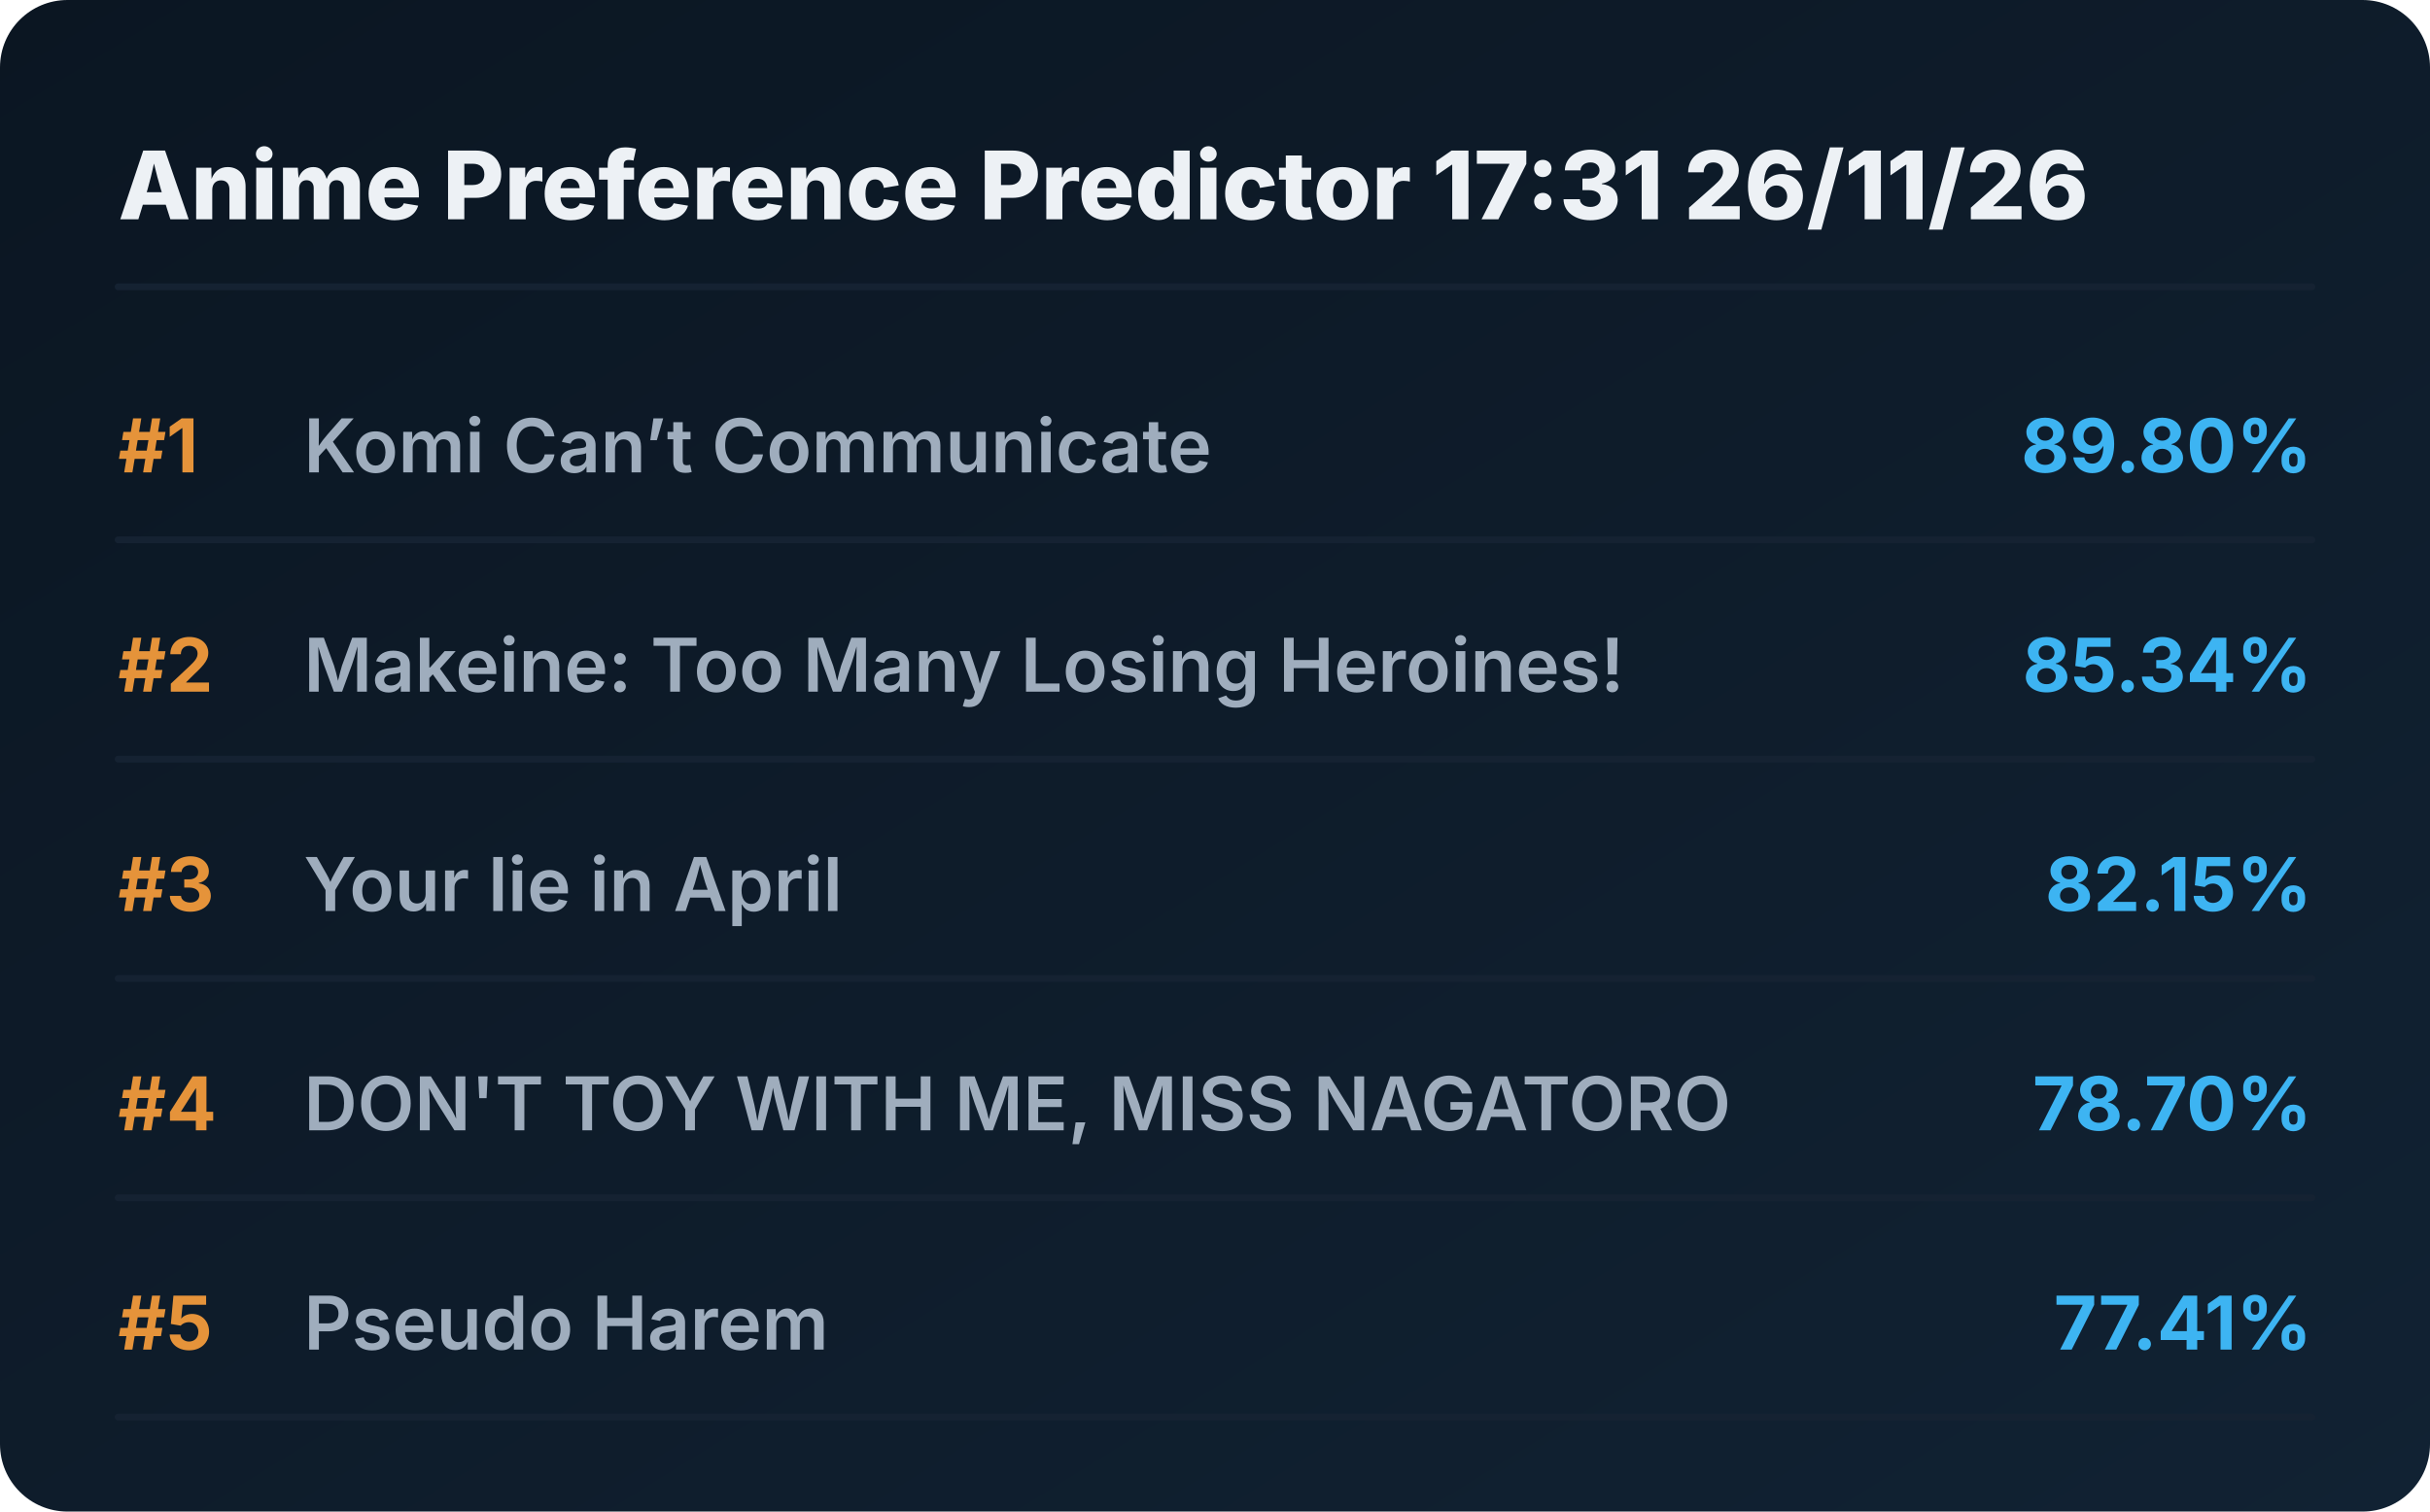
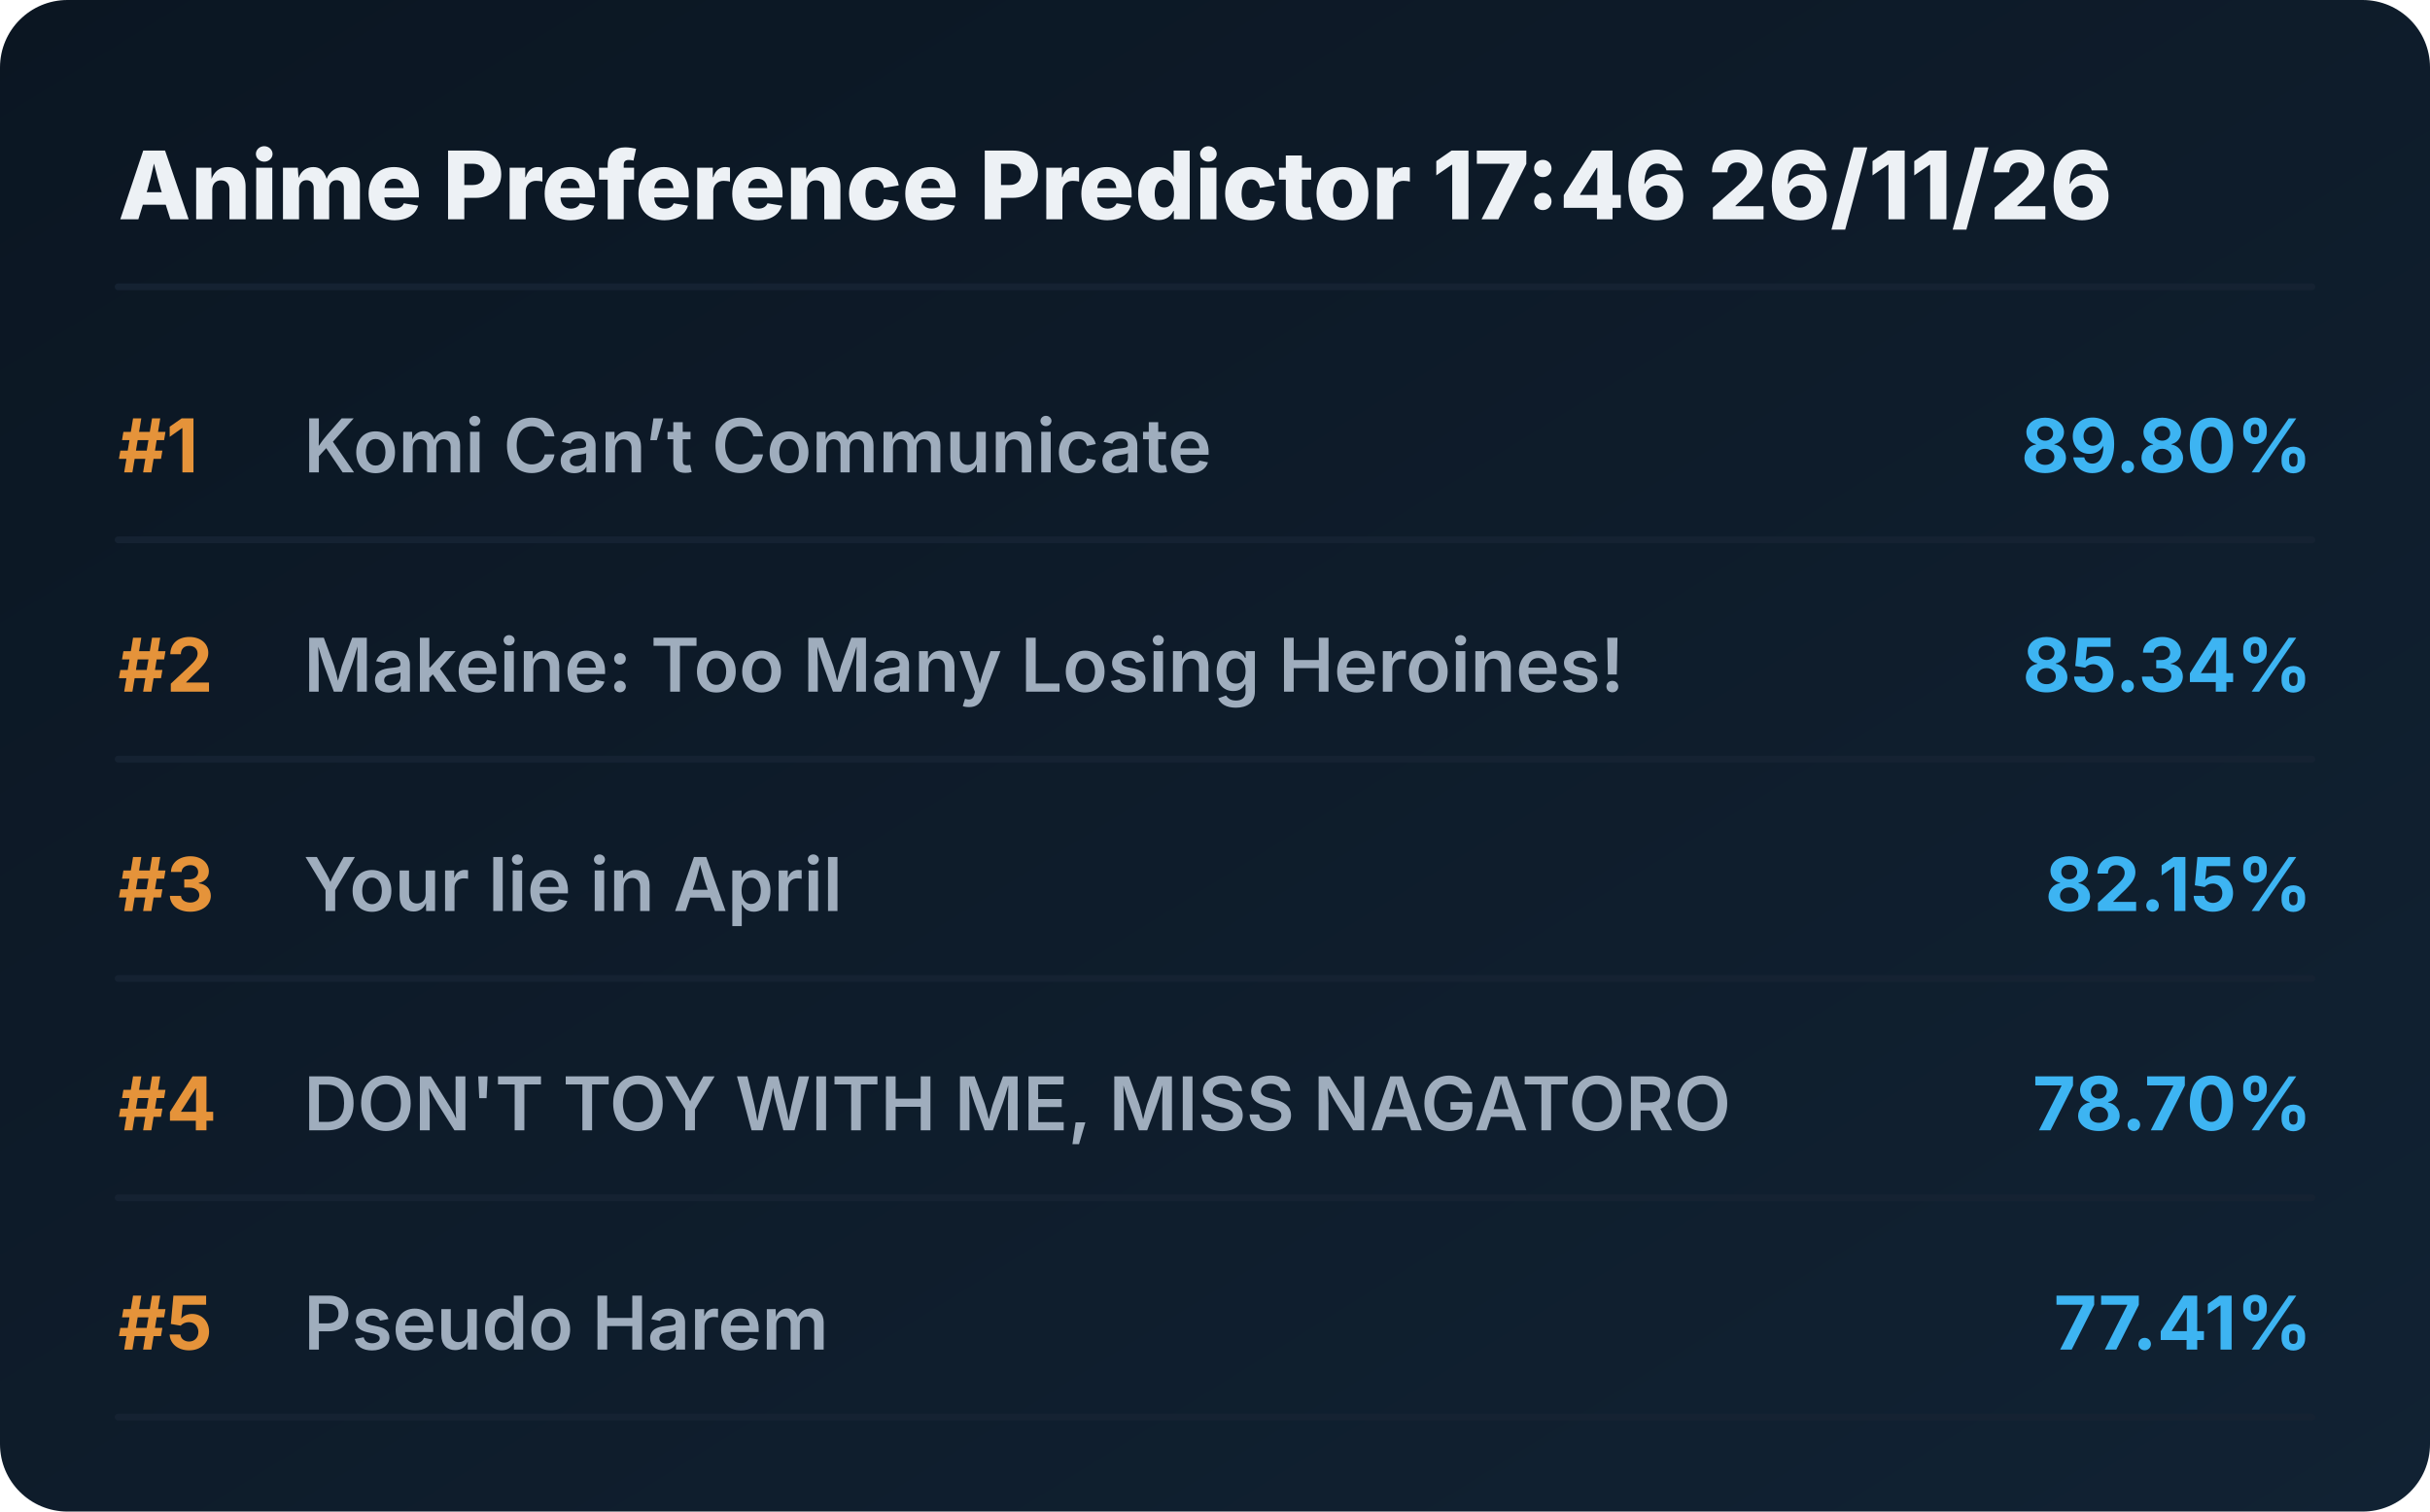
<svg xmlns="http://www.w3.org/2000/svg" viewBox="0 0 720 448" preserveAspectRatio="xMidYMid meet" style="width: 100%; height: auto; max-width: 720px;">
  <defs>
    <linearGradient id="boxGrad" x1="0%" y1="0%" x2="100%" y2="100%">
      <stop offset="0%" stop-color="#0b1622" />
      <stop offset="100%" stop-color="#112233" />
    </linearGradient>
    <clipPath id="titleClip">
      <rect x="90" y="0" width="510" height="100%" />
    </clipPath>
  </defs>
  <style>
    .bg { fill: url(#boxGrad); rx: 20px; }
    .header { font-family: 'Overpass', 'Inter', system-ui, sans-serif; font-weight: 800; font-size: 28px; fill: #edf1f5; }
    .rank { font-family: 'Overpass', 'Inter', system-ui, sans-serif; font-weight: 700; font-size: 22px; fill: #e5933a; }
    .title { font-family: 'Overpass', 'Inter', system-ui, sans-serif; font-weight: 600; font-size: 22px; fill: #9fadbd; }
    .score { font-family: 'Overpass', 'Inter', system-ui, sans-serif; font-weight: 700; font-size: 22px; fill: #3db4f2; }
    .line { stroke: #152232; stroke-width: 2; stroke-linecap: round; }
  </style>
  <rect class="bg" width="720" height="448" />
-   <text x="35" y="65" class="header">Anime Preference Predictor 17:31 26/11/26</text>
+   <text x="35" y="65" class="header">Anime Preference Predictor 17:46 26/11/26</text>
  <line x1="35" y1="85" x2="685" y2="85" class="line" />
  <g transform="translate(0, 0)">
    <text x="35" y="140" class="rank">#1</text>
    <text x="90" y="140" class="title">Komi Can’t Communicate</text>
    <text x="685" y="140" class="score" text-anchor="end">89.80%</text>
    <line x1="35" y1="160" x2="685" y2="160" class="line" />
  </g>
  <g transform="translate(0, 65)">
    <text x="35" y="140" class="rank">#2</text>
    <text x="90" y="140" class="title">Makeine: Too Many Losing Heroines!</text>
    <text x="685" y="140" class="score" text-anchor="end">85.34%</text>
    <line x1="35" y1="160" x2="685" y2="160" class="line" />
  </g>
  <g transform="translate(0, 130)">
    <text x="35" y="140" class="rank">#3</text>
    <text x="90" y="140" class="title">Your lie in April</text>
    <text x="685" y="140" class="score" text-anchor="end">82.15%</text>
    <line x1="35" y1="160" x2="685" y2="160" class="line" />
  </g>
  <g transform="translate(0, 195)">
    <text x="35" y="140" class="rank">#4</text>
    <text x="90" y="140" class="title">DON'T TOY WITH ME, MISS NAGATORO</text>
    <text x="685" y="140" class="score" text-anchor="end">78.70%</text>
    <line x1="35" y1="160" x2="685" y2="160" class="line" />
  </g>
  <g transform="translate(0, 260)">
    <text x="35" y="140" class="rank">#5</text>
    <text x="90" y="140" class="title">Pseudo Harem</text>
    <text x="685" y="140" class="score" text-anchor="end">77.41%</text>
    <line x1="35" y1="160" x2="685" y2="160" class="line" />
  </g>
</svg>
